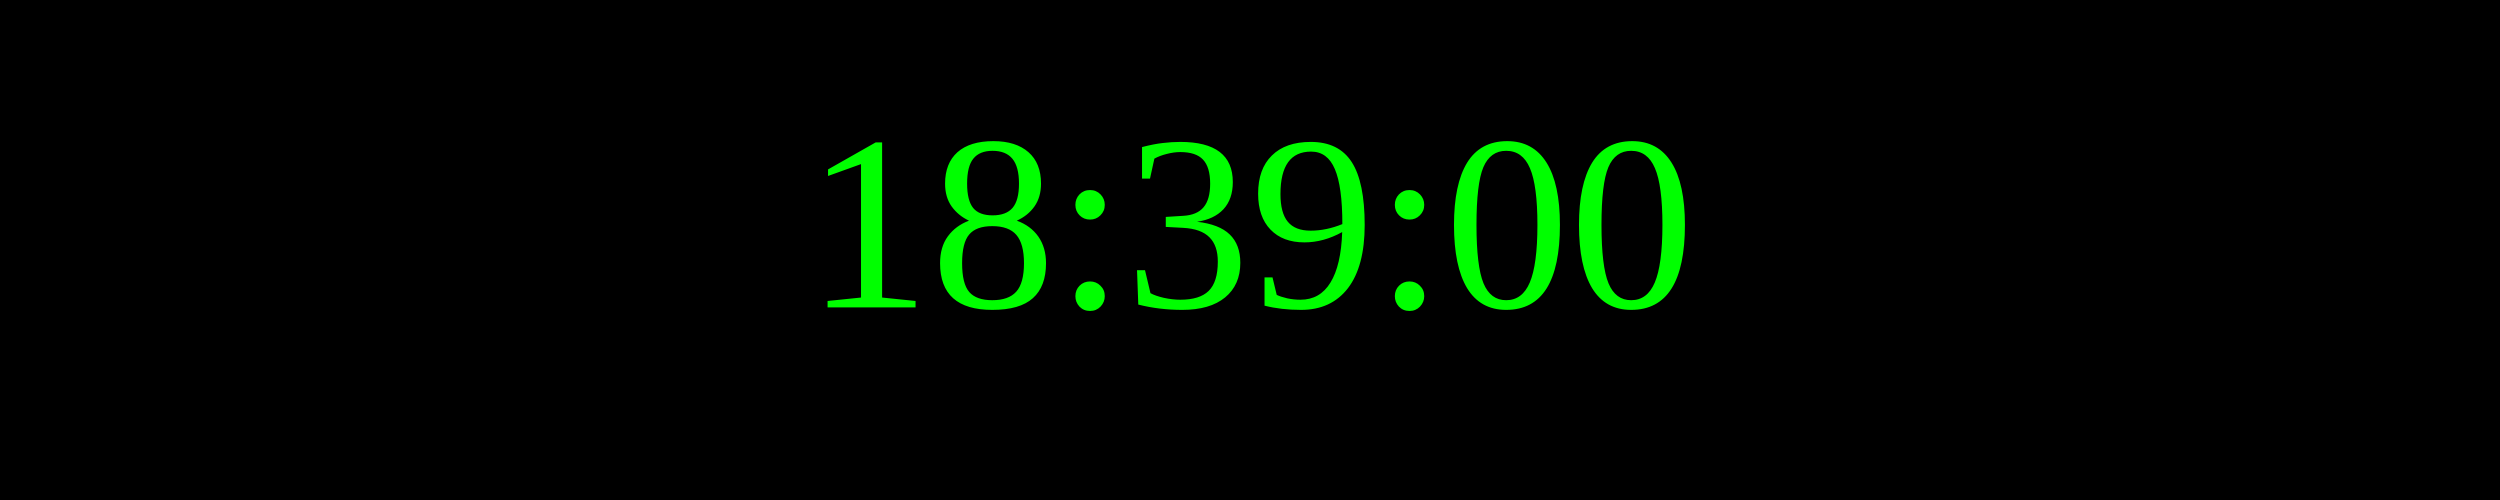
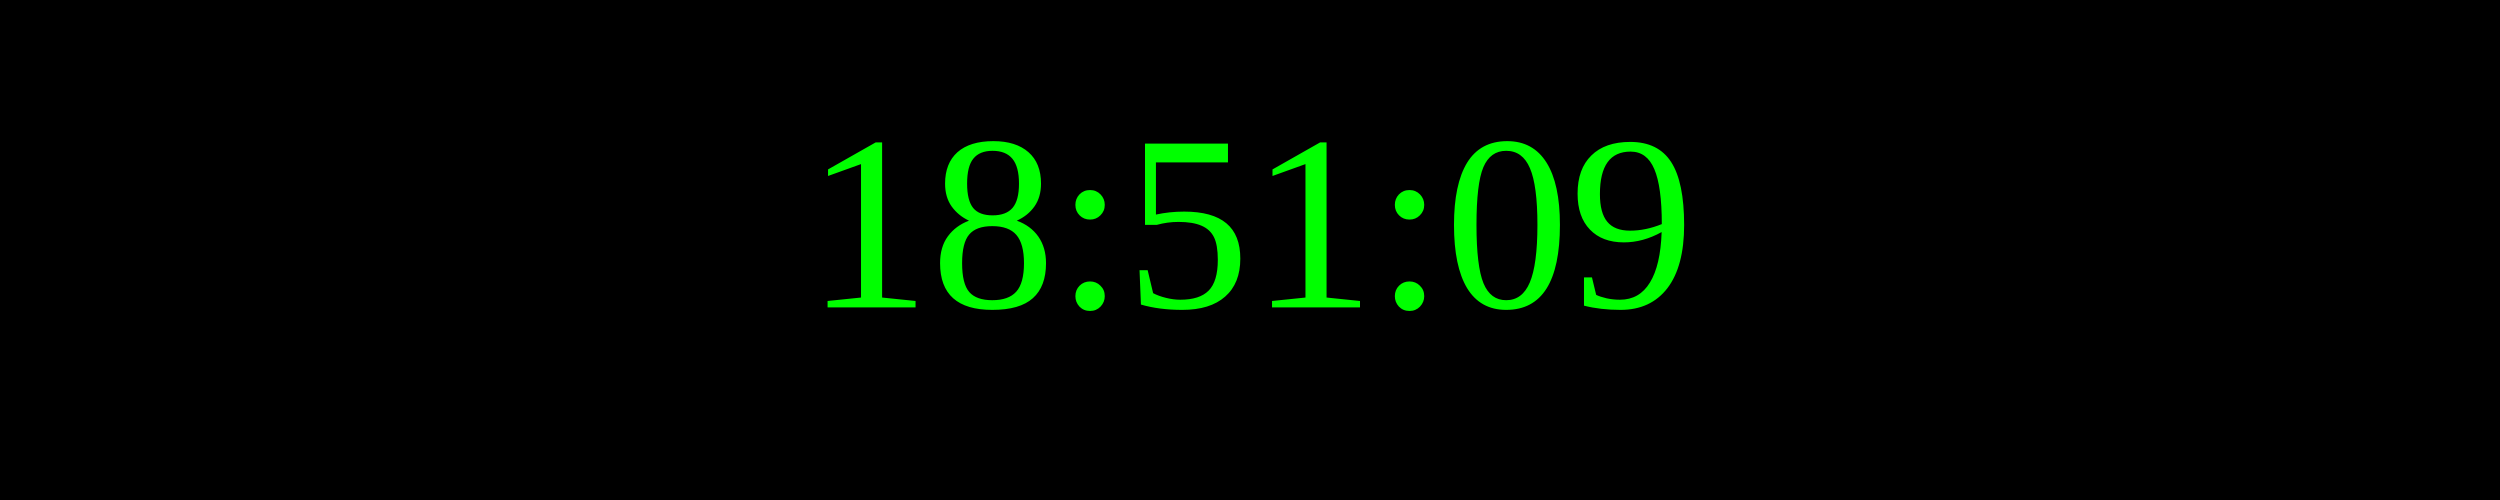
<svg xmlns="http://www.w3.org/2000/svg" width="250" height="50">
  <rect width="100%" height="100%" fill="black" />
  <text x="50%" y="50%" font-size="25" fill="lime" text-anchor="middle" dominant-baseline="middle">
- 18:39:00
+ 18:51:09
</text>
</svg>
